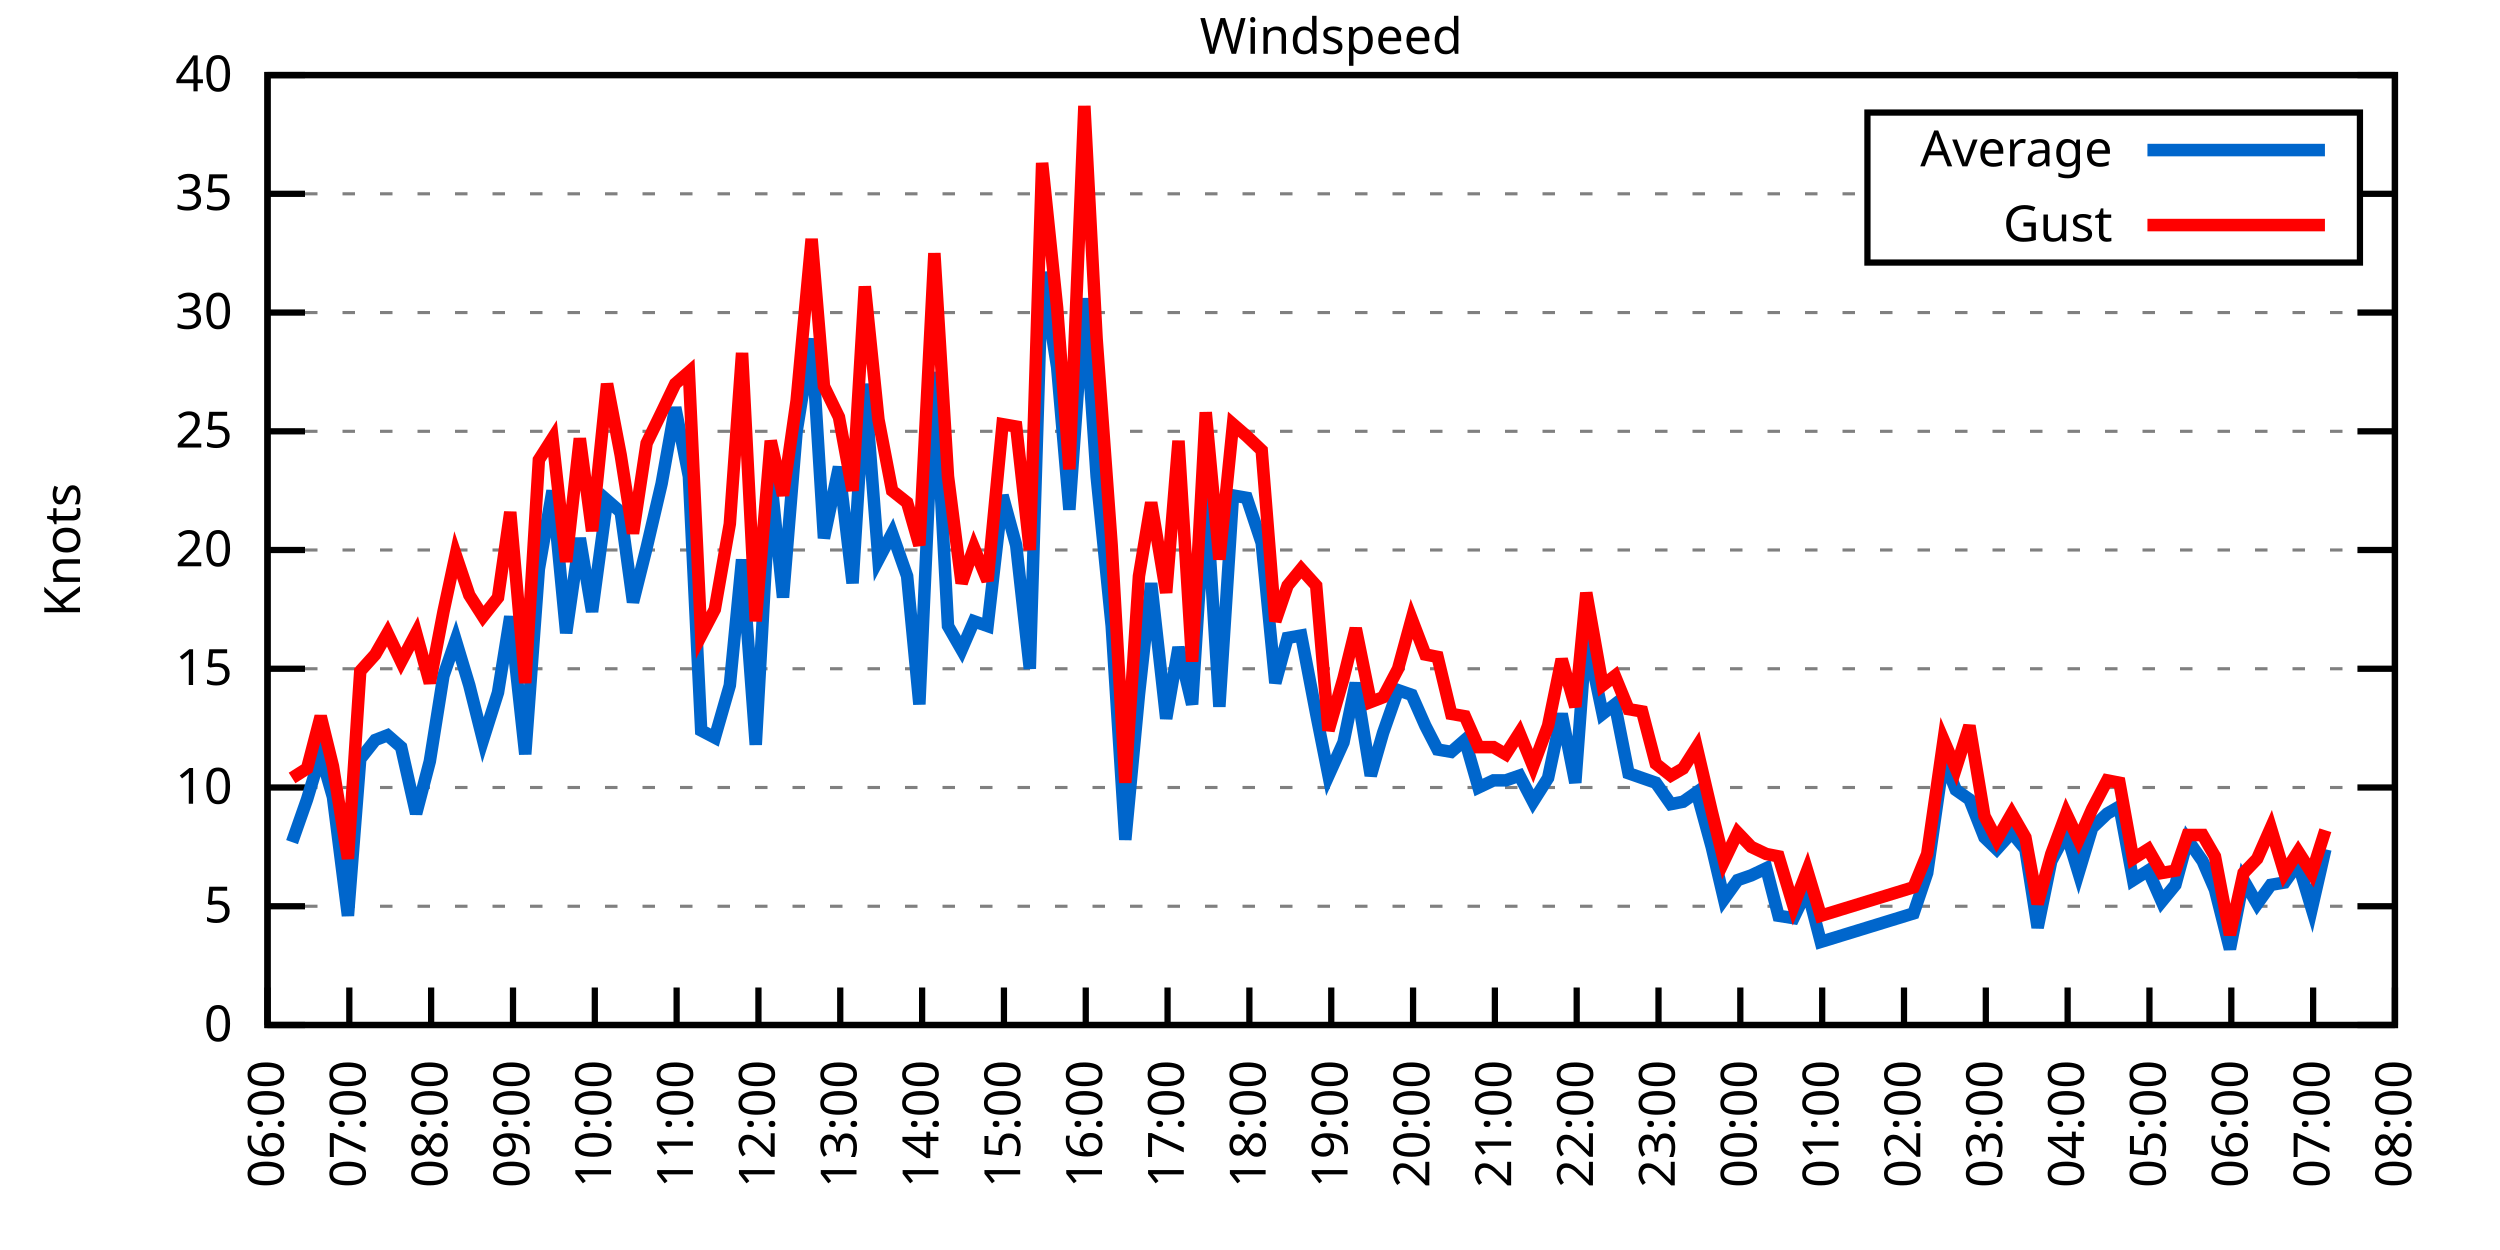
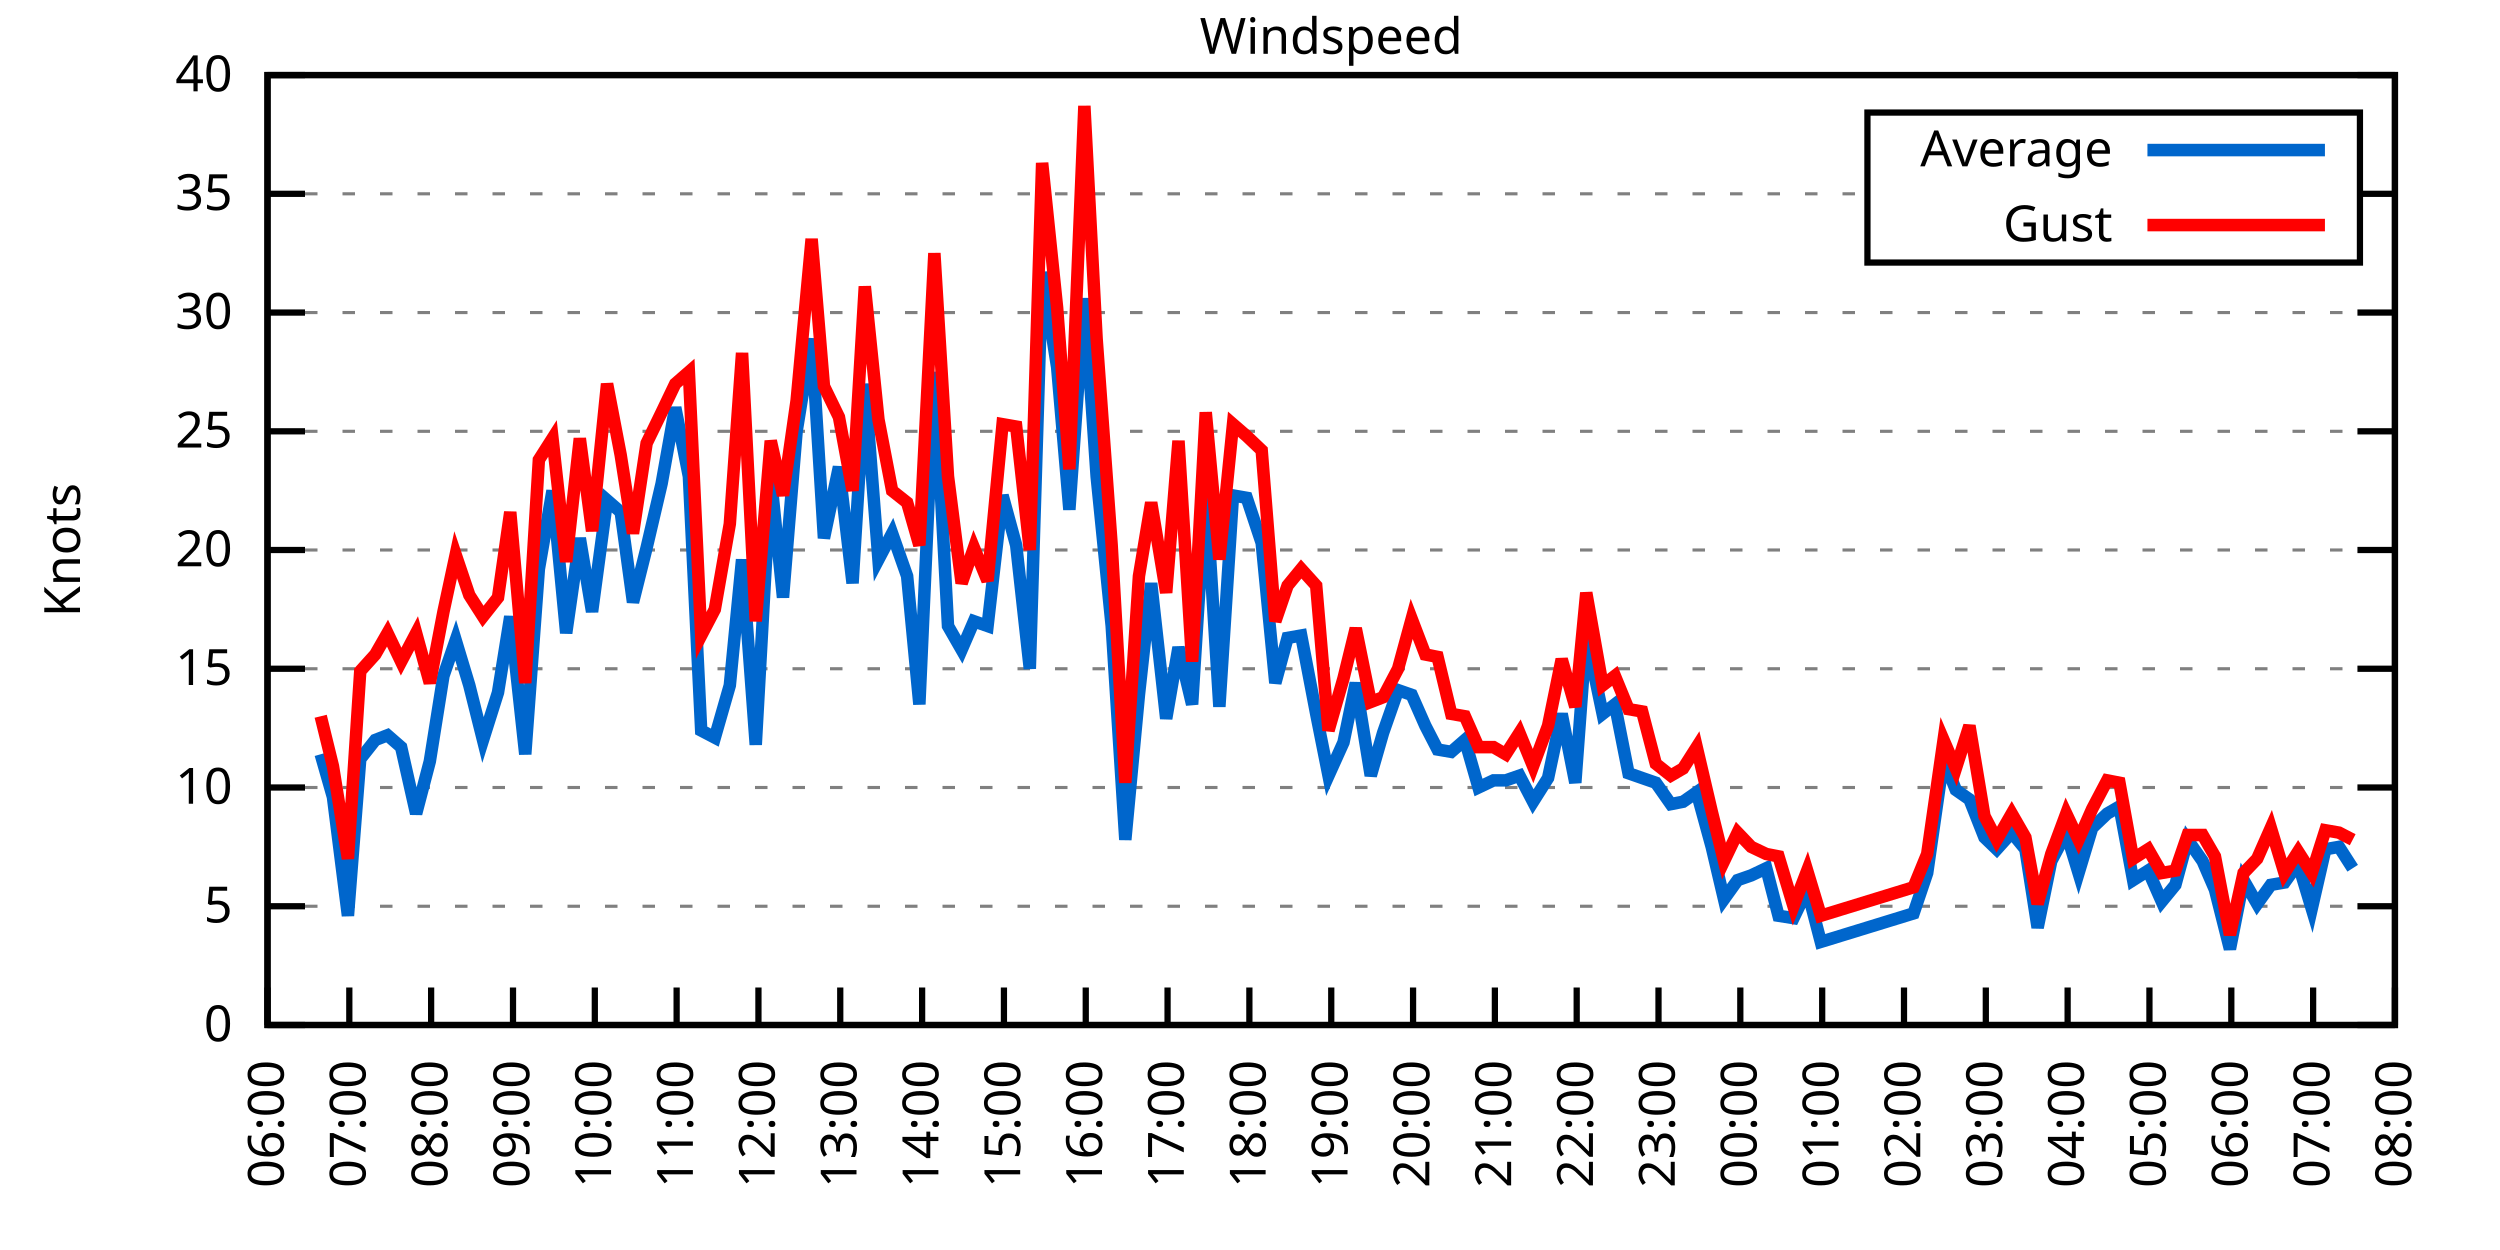
<svg xmlns="http://www.w3.org/2000/svg" xmlns:xlink="http://www.w3.org/1999/xlink" width="400" height="200" viewBox="0 0 400 200">
  <g id="gnuplot_canvas">
    <rect x="0" y="0" width="400" height="200" fill="none" />
    <defs>
      <circle id="gpDot" r="0.5" stroke-width="0.5" stroke="currentColor" />
      <path id="gpPt0" stroke-width="0.333" stroke="currentColor" d="M-1,0 h2 M0,-1 v2" />
      <path id="gpPt1" stroke-width="0.333" stroke="currentColor" d="M-1,-1 L1,1 M1,-1 L-1,1" />
      <path id="gpPt2" stroke-width="0.333" stroke="currentColor" d="M-1,0 L1,0 M0,-1 L0,1 M-1,-1 L1,1 M-1,1 L1,-1" />
      <rect id="gpPt3" stroke-width="0.333" stroke="currentColor" x="-1" y="-1" width="2" height="2" />
      <rect id="gpPt4" stroke-width="0.333" stroke="currentColor" fill="currentColor" x="-1" y="-1" width="2" height="2" />
      <circle id="gpPt5" stroke-width="0.333" stroke="currentColor" cx="0" cy="0" r="1" />
      <use xlink:href="#gpPt5" id="gpPt6" fill="currentColor" stroke="none" />
      <path id="gpPt7" stroke-width="0.333" stroke="currentColor" d="M0,-1.33 L-1.33,0.67 L1.33,0.67 z" />
      <use xlink:href="#gpPt7" id="gpPt8" fill="currentColor" stroke="none" />
      <use xlink:href="#gpPt7" id="gpPt9" stroke="currentColor" transform="rotate(180)" />
      <use xlink:href="#gpPt9" id="gpPt10" fill="currentColor" stroke="none" />
      <use xlink:href="#gpPt3" id="gpPt11" stroke="currentColor" transform="rotate(45)" />
      <use xlink:href="#gpPt11" id="gpPt12" fill="currentColor" stroke="none" />
      <path id="gpPt13" stroke-width="0.333" stroke="currentColor" d="M0,1.330 L1.265,0.411 L0.782,-1.067 L-0.782,-1.076 L-1.265,0.411 z" />
      <use xlink:href="#gpPt13" id="gpPt14" fill="currentColor" stroke="none" />
      <filter id="textbox" filterUnits="objectBoundingBox" x="0" y="0" height="1" width="1">
        <feFlood flood-color="white" flood-opacity="1" result="bgnd" />
        <feComposite in="SourceGraphic" in2="bgnd" operator="atop" />
      </filter>
      <filter id="greybox" filterUnits="objectBoundingBox" x="0" y="0" height="1" width="1">
        <feFlood flood-color="lightgrey" flood-opacity="1" result="grey" />
        <feComposite in="SourceGraphic" in2="grey" operator="atop" />
      </filter>
    </defs>
    <g fill="none" color="white" stroke="currentColor" stroke-width="1.00" stroke-linecap="butt" stroke-linejoin="miter">
</g>
    <g fill="none" color="black" stroke="currentColor" stroke-width="1.00" stroke-linecap="butt" stroke-linejoin="miter">
      <g stroke="none" shape-rendering="crispEdges">
        <polygon fill="rgb(255, 255, 255)" points="42.80,164.00 383.18,164.00 383.18,12.02 42.80,12.02 " />
      </g>
    </g>
    <g fill="none" color="black" stroke="currentColor" stroke-width="1.00" stroke-linecap="butt" stroke-linejoin="miter">
</g>
    <g fill="none" color="black" stroke="black" stroke-width="0.50" stroke-linecap="butt" stroke-linejoin="miter">
</g>
    <g fill="none" color="gray" stroke="currentColor" stroke-width="0.50" stroke-linecap="butt" stroke-linejoin="miter">
      <path stroke="gray" stroke-dasharray="2,4" class="gridline" d="M42.80,164.00 L383.19,164.00  " />
    </g>
    <g fill="none" color="gray" stroke="gray" stroke-width="1.00" stroke-linecap="butt" stroke-linejoin="miter">
</g>
    <g fill="none" color="black" stroke="currentColor" stroke-width="1.00" stroke-linecap="butt" stroke-linejoin="miter">
      <path stroke="black" d="M42.80,164.00 L48.80,164.00 M383.19,164.00 L377.19,164.00  " />
      <g transform="translate(37.20,166.60)" stroke="none" fill="black" font-family="Sans" font-size="8.00" text-anchor="end">
        <text>
          <tspan font-family="Sans"> 0</tspan>
        </text>
      </g>
    </g>
    <g fill="none" color="black" stroke="currentColor" stroke-width="1.00" stroke-linecap="butt" stroke-linejoin="miter">
</g>
    <g fill="none" color="black" stroke="black" stroke-width="0.50" stroke-linecap="butt" stroke-linejoin="miter">
</g>
    <g fill="none" color="gray" stroke="currentColor" stroke-width="0.50" stroke-linecap="butt" stroke-linejoin="miter">
      <path stroke="gray" stroke-dasharray="2,4" class="gridline" d="M42.80,145.00 L383.19,145.00  " />
    </g>
    <g fill="none" color="gray" stroke="gray" stroke-width="1.00" stroke-linecap="butt" stroke-linejoin="miter">
</g>
    <g fill="none" color="black" stroke="currentColor" stroke-width="1.00" stroke-linecap="butt" stroke-linejoin="miter">
      <path stroke="black" d="M42.80,145.00 L48.80,145.00 M383.19,145.00 L377.19,145.00  " />
      <g transform="translate(37.20,147.60)" stroke="none" fill="black" font-family="Sans" font-size="8.00" text-anchor="end">
        <text>
          <tspan font-family="Sans"> 5</tspan>
        </text>
      </g>
    </g>
    <g fill="none" color="black" stroke="currentColor" stroke-width="1.00" stroke-linecap="butt" stroke-linejoin="miter">
</g>
    <g fill="none" color="black" stroke="black" stroke-width="0.50" stroke-linecap="butt" stroke-linejoin="miter">
</g>
    <g fill="none" color="gray" stroke="currentColor" stroke-width="0.50" stroke-linecap="butt" stroke-linejoin="miter">
      <path stroke="gray" stroke-dasharray="2,4" class="gridline" d="M42.80,126.00 L383.19,126.00  " />
    </g>
    <g fill="none" color="gray" stroke="gray" stroke-width="1.00" stroke-linecap="butt" stroke-linejoin="miter">
</g>
    <g fill="none" color="black" stroke="currentColor" stroke-width="1.00" stroke-linecap="butt" stroke-linejoin="miter">
      <path stroke="black" d="M42.80,126.00 L48.80,126.00 M383.19,126.00 L377.19,126.00  " />
      <g transform="translate(37.20,128.60)" stroke="none" fill="black" font-family="Sans" font-size="8.00" text-anchor="end">
        <text>
          <tspan font-family="Sans"> 10</tspan>
        </text>
      </g>
    </g>
    <g fill="none" color="black" stroke="currentColor" stroke-width="1.00" stroke-linecap="butt" stroke-linejoin="miter">
</g>
    <g fill="none" color="black" stroke="black" stroke-width="0.50" stroke-linecap="butt" stroke-linejoin="miter">
</g>
    <g fill="none" color="gray" stroke="currentColor" stroke-width="0.50" stroke-linecap="butt" stroke-linejoin="miter">
      <path stroke="gray" stroke-dasharray="2,4" class="gridline" d="M42.80,107.00 L383.19,107.00  " />
    </g>
    <g fill="none" color="gray" stroke="gray" stroke-width="1.00" stroke-linecap="butt" stroke-linejoin="miter">
</g>
    <g fill="none" color="black" stroke="currentColor" stroke-width="1.00" stroke-linecap="butt" stroke-linejoin="miter">
      <path stroke="black" d="M42.80,107.00 L48.80,107.00 M383.19,107.00 L377.19,107.00  " />
      <g transform="translate(37.20,109.60)" stroke="none" fill="black" font-family="Sans" font-size="8.00" text-anchor="end">
        <text>
          <tspan font-family="Sans"> 15</tspan>
        </text>
      </g>
    </g>
    <g fill="none" color="black" stroke="currentColor" stroke-width="1.00" stroke-linecap="butt" stroke-linejoin="miter">
</g>
    <g fill="none" color="black" stroke="black" stroke-width="0.50" stroke-linecap="butt" stroke-linejoin="miter">
</g>
    <g fill="none" color="gray" stroke="currentColor" stroke-width="0.50" stroke-linecap="butt" stroke-linejoin="miter">
      <path stroke="gray" stroke-dasharray="2,4" class="gridline" d="M42.80,88.00 L383.19,88.00  " />
    </g>
    <g fill="none" color="gray" stroke="gray" stroke-width="1.00" stroke-linecap="butt" stroke-linejoin="miter">
</g>
    <g fill="none" color="black" stroke="currentColor" stroke-width="1.00" stroke-linecap="butt" stroke-linejoin="miter">
      <path stroke="black" d="M42.80,88.00 L48.80,88.00 M383.19,88.00 L377.19,88.00  " />
      <g transform="translate(37.20,90.60)" stroke="none" fill="black" font-family="Sans" font-size="8.00" text-anchor="end">
        <text>
          <tspan font-family="Sans"> 20</tspan>
        </text>
      </g>
    </g>
    <g fill="none" color="black" stroke="currentColor" stroke-width="1.00" stroke-linecap="butt" stroke-linejoin="miter">
</g>
    <g fill="none" color="black" stroke="black" stroke-width="0.50" stroke-linecap="butt" stroke-linejoin="miter">
</g>
    <g fill="none" color="gray" stroke="currentColor" stroke-width="0.50" stroke-linecap="butt" stroke-linejoin="miter">
      <path stroke="gray" stroke-dasharray="2,4" class="gridline" d="M42.80,69.01 L383.19,69.01  " />
    </g>
    <g fill="none" color="gray" stroke="gray" stroke-width="1.00" stroke-linecap="butt" stroke-linejoin="miter">
</g>
    <g fill="none" color="black" stroke="currentColor" stroke-width="1.00" stroke-linecap="butt" stroke-linejoin="miter">
      <path stroke="black" d="M42.80,69.01 L48.80,69.01 M383.19,69.01 L377.19,69.01  " />
      <g transform="translate(37.20,71.61)" stroke="none" fill="black" font-family="Sans" font-size="8.00" text-anchor="end">
        <text>
          <tspan font-family="Sans"> 25</tspan>
        </text>
      </g>
    </g>
    <g fill="none" color="black" stroke="currentColor" stroke-width="1.00" stroke-linecap="butt" stroke-linejoin="miter">
</g>
    <g fill="none" color="black" stroke="black" stroke-width="0.50" stroke-linecap="butt" stroke-linejoin="miter">
</g>
    <g fill="none" color="gray" stroke="currentColor" stroke-width="0.50" stroke-linecap="butt" stroke-linejoin="miter">
      <path stroke="gray" stroke-dasharray="2,4" class="gridline" d="M42.80,50.01 L383.19,50.01  " />
    </g>
    <g fill="none" color="gray" stroke="gray" stroke-width="1.00" stroke-linecap="butt" stroke-linejoin="miter">
</g>
    <g fill="none" color="black" stroke="currentColor" stroke-width="1.00" stroke-linecap="butt" stroke-linejoin="miter">
      <path stroke="black" d="M42.80,50.01 L48.80,50.01 M383.19,50.01 L377.19,50.01  " />
      <g transform="translate(37.20,52.61)" stroke="none" fill="black" font-family="Sans" font-size="8.00" text-anchor="end">
        <text>
          <tspan font-family="Sans"> 30</tspan>
        </text>
      </g>
    </g>
    <g fill="none" color="black" stroke="currentColor" stroke-width="1.00" stroke-linecap="butt" stroke-linejoin="miter">
</g>
    <g fill="none" color="black" stroke="black" stroke-width="0.50" stroke-linecap="butt" stroke-linejoin="miter">
</g>
    <g fill="none" color="gray" stroke="currentColor" stroke-width="0.50" stroke-linecap="butt" stroke-linejoin="miter">
      <path stroke="gray" stroke-dasharray="2,4" class="gridline" d="M42.80,31.01 L298.79,31.01 M377.59,31.01 L383.19,31.01  " />
    </g>
    <g fill="none" color="gray" stroke="gray" stroke-width="1.00" stroke-linecap="butt" stroke-linejoin="miter">
</g>
    <g fill="none" color="black" stroke="currentColor" stroke-width="1.00" stroke-linecap="butt" stroke-linejoin="miter">
      <path stroke="black" d="M42.80,31.01 L48.80,31.01 M383.19,31.01 L377.19,31.01  " />
      <g transform="translate(37.20,33.61)" stroke="none" fill="black" font-family="Sans" font-size="8.00" text-anchor="end">
        <text>
          <tspan font-family="Sans"> 35</tspan>
        </text>
      </g>
    </g>
    <g fill="none" color="black" stroke="currentColor" stroke-width="1.00" stroke-linecap="butt" stroke-linejoin="miter">
</g>
    <g fill="none" color="black" stroke="black" stroke-width="0.50" stroke-linecap="butt" stroke-linejoin="miter">
</g>
    <g fill="none" color="gray" stroke="currentColor" stroke-width="0.50" stroke-linecap="butt" stroke-linejoin="miter">
      <path stroke="gray" stroke-dasharray="2,4" class="gridline" d="M42.80,12.01 L383.19,12.01  " />
    </g>
    <g fill="none" color="gray" stroke="gray" stroke-width="1.00" stroke-linecap="butt" stroke-linejoin="miter">
</g>
    <g fill="none" color="black" stroke="currentColor" stroke-width="1.00" stroke-linecap="butt" stroke-linejoin="miter">
      <path stroke="black" d="M42.80,12.01 L48.80,12.01 M383.19,12.01 L377.19,12.01  " />
      <g transform="translate(37.20,14.61)" stroke="none" fill="black" font-family="Sans" font-size="8.00" text-anchor="end">
        <text>
          <tspan font-family="Sans"> 40</tspan>
        </text>
      </g>
    </g>
    <g fill="none" color="black" stroke="currentColor" stroke-width="1.00" stroke-linecap="butt" stroke-linejoin="miter">
      <path stroke="black" d="M42.80,164.00 L42.80,158.00  " />
      <g transform="translate(45.40,169.60) rotate(270.00)" stroke="none" fill="black" font-family="Sans" font-size="8.00" text-anchor="end">
        <text>
          <tspan font-family="Sans">06:00</tspan>
        </text>
      </g>
    </g>
    <g fill="none" color="black" stroke="currentColor" stroke-width="1.00" stroke-linecap="butt" stroke-linejoin="miter">
      <path stroke="black" d="M55.89,164.00 L55.89,158.00  " />
      <g transform="translate(58.49,169.60) rotate(270.00)" stroke="none" fill="black" font-family="Sans" font-size="8.00" text-anchor="end">
        <text>
          <tspan font-family="Sans">07:00</tspan>
        </text>
      </g>
    </g>
    <g fill="none" color="black" stroke="currentColor" stroke-width="1.00" stroke-linecap="butt" stroke-linejoin="miter">
      <path stroke="black" d="M68.98,164.00 L68.98,158.00  " />
      <g transform="translate(71.58,169.60) rotate(270.00)" stroke="none" fill="black" font-family="Sans" font-size="8.00" text-anchor="end">
        <text>
          <tspan font-family="Sans">08:00</tspan>
        </text>
      </g>
    </g>
    <g fill="none" color="black" stroke="currentColor" stroke-width="1.00" stroke-linecap="butt" stroke-linejoin="miter">
      <path stroke="black" d="M82.08,164.00 L82.08,158.00  " />
      <g transform="translate(84.68,169.60) rotate(270.00)" stroke="none" fill="black" font-family="Sans" font-size="8.00" text-anchor="end">
        <text>
          <tspan font-family="Sans">09:00</tspan>
        </text>
      </g>
    </g>
    <g fill="none" color="black" stroke="currentColor" stroke-width="1.00" stroke-linecap="butt" stroke-linejoin="miter">
      <path stroke="black" d="M95.17,164.00 L95.17,158.00  " />
      <g transform="translate(97.77,169.60) rotate(270.00)" stroke="none" fill="black" font-family="Sans" font-size="8.00" text-anchor="end">
        <text>
          <tspan font-family="Sans">10:00</tspan>
        </text>
      </g>
    </g>
    <g fill="none" color="black" stroke="currentColor" stroke-width="1.00" stroke-linecap="butt" stroke-linejoin="miter">
      <path stroke="black" d="M108.26,164.00 L108.26,158.00  " />
      <g transform="translate(110.86,169.60) rotate(270.00)" stroke="none" fill="black" font-family="Sans" font-size="8.00" text-anchor="end">
        <text>
          <tspan font-family="Sans">11:00</tspan>
        </text>
      </g>
    </g>
    <g fill="none" color="black" stroke="currentColor" stroke-width="1.00" stroke-linecap="butt" stroke-linejoin="miter">
      <path stroke="black" d="M121.35,164.00 L121.35,158.00  " />
      <g transform="translate(123.95,169.60) rotate(270.00)" stroke="none" fill="black" font-family="Sans" font-size="8.00" text-anchor="end">
        <text>
          <tspan font-family="Sans">12:00</tspan>
        </text>
      </g>
    </g>
    <g fill="none" color="black" stroke="currentColor" stroke-width="1.00" stroke-linecap="butt" stroke-linejoin="miter">
      <path stroke="black" d="M134.44,164.00 L134.44,158.00  " />
      <g transform="translate(137.04,169.60) rotate(270.00)" stroke="none" fill="black" font-family="Sans" font-size="8.00" text-anchor="end">
        <text>
          <tspan font-family="Sans">13:00</tspan>
        </text>
      </g>
    </g>
    <g fill="none" color="black" stroke="currentColor" stroke-width="1.00" stroke-linecap="butt" stroke-linejoin="miter">
      <path stroke="black" d="M147.54,164.00 L147.54,158.00  " />
      <g transform="translate(150.14,169.60) rotate(270.00)" stroke="none" fill="black" font-family="Sans" font-size="8.00" text-anchor="end">
        <text>
          <tspan font-family="Sans">14:00</tspan>
        </text>
      </g>
    </g>
    <g fill="none" color="black" stroke="currentColor" stroke-width="1.00" stroke-linecap="butt" stroke-linejoin="miter">
      <path stroke="black" d="M160.63,164.00 L160.63,158.00  " />
      <g transform="translate(163.23,169.60) rotate(270.00)" stroke="none" fill="black" font-family="Sans" font-size="8.00" text-anchor="end">
        <text>
          <tspan font-family="Sans">15:00</tspan>
        </text>
      </g>
    </g>
    <g fill="none" color="black" stroke="currentColor" stroke-width="1.00" stroke-linecap="butt" stroke-linejoin="miter">
      <path stroke="black" d="M173.72,164.00 L173.72,158.00  " />
      <g transform="translate(176.32,169.60) rotate(270.00)" stroke="none" fill="black" font-family="Sans" font-size="8.00" text-anchor="end">
        <text>
          <tspan font-family="Sans">16:00</tspan>
        </text>
      </g>
    </g>
    <g fill="none" color="black" stroke="currentColor" stroke-width="1.00" stroke-linecap="butt" stroke-linejoin="miter">
      <path stroke="black" d="M186.81,164.00 L186.81,158.00  " />
      <g transform="translate(189.41,169.60) rotate(270.00)" stroke="none" fill="black" font-family="Sans" font-size="8.00" text-anchor="end">
        <text>
          <tspan font-family="Sans">17:00</tspan>
        </text>
      </g>
    </g>
    <g fill="none" color="black" stroke="currentColor" stroke-width="1.00" stroke-linecap="butt" stroke-linejoin="miter">
      <path stroke="black" d="M199.90,164.00 L199.90,158.00  " />
      <g transform="translate(202.50,169.60) rotate(270.00)" stroke="none" fill="black" font-family="Sans" font-size="8.00" text-anchor="end">
        <text>
          <tspan font-family="Sans">18:00</tspan>
        </text>
      </g>
    </g>
    <g fill="none" color="black" stroke="currentColor" stroke-width="1.00" stroke-linecap="butt" stroke-linejoin="miter">
      <path stroke="black" d="M213.00,164.00 L213.00,158.00  " />
      <g transform="translate(215.60,169.60) rotate(270.00)" stroke="none" fill="black" font-family="Sans" font-size="8.00" text-anchor="end">
        <text>
          <tspan font-family="Sans">19:00</tspan>
        </text>
      </g>
    </g>
    <g fill="none" color="black" stroke="currentColor" stroke-width="1.00" stroke-linecap="butt" stroke-linejoin="miter">
      <path stroke="black" d="M226.09,164.00 L226.09,158.00  " />
      <g transform="translate(228.69,169.60) rotate(270.00)" stroke="none" fill="black" font-family="Sans" font-size="8.00" text-anchor="end">
        <text>
          <tspan font-family="Sans">20:00</tspan>
        </text>
      </g>
    </g>
    <g fill="none" color="black" stroke="currentColor" stroke-width="1.00" stroke-linecap="butt" stroke-linejoin="miter">
      <path stroke="black" d="M239.18,164.00 L239.18,158.00  " />
      <g transform="translate(241.78,169.60) rotate(270.00)" stroke="none" fill="black" font-family="Sans" font-size="8.00" text-anchor="end">
        <text>
          <tspan font-family="Sans">21:00</tspan>
        </text>
      </g>
    </g>
    <g fill="none" color="black" stroke="currentColor" stroke-width="1.00" stroke-linecap="butt" stroke-linejoin="miter">
      <path stroke="black" d="M252.27,164.00 L252.27,158.00  " />
      <g transform="translate(254.87,169.60) rotate(270.00)" stroke="none" fill="black" font-family="Sans" font-size="8.00" text-anchor="end">
        <text>
          <tspan font-family="Sans">22:00</tspan>
        </text>
      </g>
    </g>
    <g fill="none" color="black" stroke="currentColor" stroke-width="1.00" stroke-linecap="butt" stroke-linejoin="miter">
      <path stroke="black" d="M265.36,164.00 L265.36,158.00  " />
      <g transform="translate(267.96,169.60) rotate(270.00)" stroke="none" fill="black" font-family="Sans" font-size="8.00" text-anchor="end">
        <text>
          <tspan font-family="Sans">23:00</tspan>
        </text>
      </g>
    </g>
    <g fill="none" color="black" stroke="currentColor" stroke-width="1.00" stroke-linecap="butt" stroke-linejoin="miter">
      <path stroke="black" d="M278.45,164.00 L278.45,158.00  " />
      <g transform="translate(281.05,169.60) rotate(270.00)" stroke="none" fill="black" font-family="Sans" font-size="8.00" text-anchor="end">
        <text>
          <tspan font-family="Sans">00:00</tspan>
        </text>
      </g>
    </g>
    <g fill="none" color="black" stroke="currentColor" stroke-width="1.00" stroke-linecap="butt" stroke-linejoin="miter">
      <path stroke="black" d="M291.55,164.00 L291.55,158.00  " />
      <g transform="translate(294.15,169.60) rotate(270.00)" stroke="none" fill="black" font-family="Sans" font-size="8.00" text-anchor="end">
        <text>
          <tspan font-family="Sans">01:00</tspan>
        </text>
      </g>
    </g>
    <g fill="none" color="black" stroke="currentColor" stroke-width="1.00" stroke-linecap="butt" stroke-linejoin="miter">
      <path stroke="black" d="M304.64,164.00 L304.64,158.00  " />
      <g transform="translate(307.24,169.60) rotate(270.00)" stroke="none" fill="black" font-family="Sans" font-size="8.00" text-anchor="end">
        <text>
          <tspan font-family="Sans">02:00</tspan>
        </text>
      </g>
    </g>
    <g fill="none" color="black" stroke="currentColor" stroke-width="1.00" stroke-linecap="butt" stroke-linejoin="miter">
      <path stroke="black" d="M317.73,164.00 L317.73,158.00  " />
      <g transform="translate(320.33,169.60) rotate(270.00)" stroke="none" fill="black" font-family="Sans" font-size="8.00" text-anchor="end">
        <text>
          <tspan font-family="Sans">03:00</tspan>
        </text>
      </g>
    </g>
    <g fill="none" color="black" stroke="currentColor" stroke-width="1.00" stroke-linecap="butt" stroke-linejoin="miter">
      <path stroke="black" d="M330.82,164.00 L330.82,158.00  " />
      <g transform="translate(333.42,169.60) rotate(270.00)" stroke="none" fill="black" font-family="Sans" font-size="8.00" text-anchor="end">
        <text>
          <tspan font-family="Sans">04:00</tspan>
        </text>
      </g>
    </g>
    <g fill="none" color="black" stroke="currentColor" stroke-width="1.00" stroke-linecap="butt" stroke-linejoin="miter">
      <path stroke="black" d="M343.91,164.00 L343.91,158.00  " />
      <g transform="translate(346.51,169.60) rotate(270.00)" stroke="none" fill="black" font-family="Sans" font-size="8.00" text-anchor="end">
        <text>
          <tspan font-family="Sans">05:00</tspan>
        </text>
      </g>
    </g>
    <g fill="none" color="black" stroke="currentColor" stroke-width="1.00" stroke-linecap="butt" stroke-linejoin="miter">
      <path stroke="black" d="M357.01,164.00 L357.01,158.00  " />
      <g transform="translate(359.61,169.60) rotate(270.00)" stroke="none" fill="black" font-family="Sans" font-size="8.00" text-anchor="end">
        <text>
          <tspan font-family="Sans">06:00</tspan>
        </text>
      </g>
    </g>
    <g fill="none" color="black" stroke="currentColor" stroke-width="1.00" stroke-linecap="butt" stroke-linejoin="miter">
      <path stroke="black" d="M370.10,164.00 L370.10,158.00  " />
      <g transform="translate(372.70,169.60) rotate(270.00)" stroke="none" fill="black" font-family="Sans" font-size="8.00" text-anchor="end">
        <text>
          <tspan font-family="Sans">07:00</tspan>
        </text>
      </g>
    </g>
    <g fill="none" color="black" stroke="currentColor" stroke-width="1.00" stroke-linecap="butt" stroke-linejoin="miter">
      <path stroke="black" d="M383.19,164.00 L383.19,158.00  " />
      <g transform="translate(385.79,169.60) rotate(270.00)" stroke="none" fill="black" font-family="Sans" font-size="8.00" text-anchor="end">
        <text>
          <tspan font-family="Sans">08:00</tspan>
        </text>
      </g>
    </g>
    <g fill="none" color="black" stroke="currentColor" stroke-width="1.00" stroke-linecap="butt" stroke-linejoin="miter">
</g>
    <g fill="none" color="black" stroke="currentColor" stroke-width="1.00" stroke-linecap="butt" stroke-linejoin="miter">
      <path stroke="black" d="M42.80,12.01 L42.80,164.00 L383.19,164.00 L383.19,12.01 L42.80,12.01 Z  " />
    </g>
    <g fill="none" color="black" stroke="currentColor" stroke-width="1.00" stroke-linecap="butt" stroke-linejoin="miter">
</g>
    <g fill="none" color="black" stroke="currentColor" stroke-width="1.00" stroke-linecap="butt" stroke-linejoin="miter">
      <path stroke="black" d="M298.79,42.01 L298.79,18.01 L377.59,18.01 L377.59,42.01 L298.79,42.01 Z  " />
    </g>
    <g id="Windspeed_plot_1">
      <g fill="none" color="white" stroke="black" stroke-width="2.00" stroke-linecap="butt" stroke-linejoin="miter">
</g>
      <g fill="none" color="black" stroke="currentColor" stroke-width="2.00" stroke-linecap="butt" stroke-linejoin="miter">
        <g transform="translate(337.99,26.61)" stroke="none" fill="black" font-family="Sans" font-size="8.00" text-anchor="end">
          <text>
            <tspan font-family="Sans">Average</tspan>
          </text>
        </g>
      </g>
      <g fill="none" color="black" stroke="currentColor" stroke-width="2.00" stroke-linecap="butt" stroke-linejoin="miter">
-         <path stroke="rgb(  0, 102, 204)" d="M343.59,24.01 L371.99,24.01 M46.73,134.74 L49.13,127.90 L51.31,120.68 L53.27,127.52 L55.67,146.52 L57.64,121.44   L60.04,118.40 L62.00,117.64 L64.18,119.54 L66.58,130.18 L68.77,121.82 L70.95,108.14 L72.91,102.44 L75.09,109.66   L77.28,118.40 L79.68,110.80 L81.64,98.64 L84.04,120.68 L86.22,91.04 L88.40,78.51 L90.59,101.30 L92.77,86.11   L94.73,97.88 L97.13,80.03 L99.31,81.93 L101.28,96.36 L103.46,87.63 L105.86,77.37 L108.04,65.21 L110.22,76.23   L112.19,116.88 L114.37,118.02 L116.77,109.66 L118.73,89.52 L120.92,119.16 L123.32,76.23 L125.28,95.60 L127.46,69.01   L129.86,54.19 L131.83,86.11 L134.23,74.71 L136.41,93.32 L138.37,61.41 L140.55,89.52 L142.74,85.35 L145.14,92.18   L147.10,112.70 L149.50,59.51 L151.68,100.16 L153.86,103.96 L155.83,99.40 L158.01,100.16 L160.41,79.27 L162.59,87.25   L164.77,107.00 L166.74,43.55 L169.14,58.75 L171.10,81.55 L173.50,47.73 L175.46,76.23 L177.87,100.16 L180.05,134.36   L182.23,111.18 L184.19,93.32 L186.59,114.98 L188.56,103.58 L190.74,112.70 L192.92,78.13 L195.10,113.08 L197.28,79.27   L199.47,79.65 L201.87,86.87 L204.05,109.28 L206.01,102.06 L208.19,101.68 L210.59,114.22 L212.56,124.10 L214.96,118.78   L216.92,109.28 L219.32,124.10 L221.29,117.26 L223.69,110.42 L225.87,111.18 L228.05,116.12 L230.01,119.92 L232.20,120.30   L234.38,118.40 L236.56,126.00 L238.96,124.86 L240.92,124.86 L243.11,124.10 L245.29,128.28 L247.69,124.48 L249.87,114.22   L252.05,125.24 L253.80,101.68 L256.42,114.22 L258.38,112.70 L260.56,123.72 L262.74,124.48 L264.93,125.24 L267.33,128.66   L269.29,128.28 L271.47,126.76 L273.87,135.50 L275.84,143.86 L278.02,140.82 L280.20,140.06 L282.60,138.92 L284.56,146.52   L286.96,146.90 L289.15,142.34 L291.33,150.70 L306.17,146.14 L308.35,139.68 L310.97,121.44 L312.93,126.38 L315.11,127.90   L317.51,133.98 L319.48,135.88 L321.88,133.22 L324.06,135.88 L326.02,148.42 L328.20,137.78 L330.60,133.22 L332.57,139.68   L334.75,132.46 L337.15,130.18 L339.11,129.04 L341.30,140.82 L343.70,139.30 L345.88,144.24 L348.06,141.58 L350.02,134.36   L352.42,137.78 L354.39,142.34 L356.79,151.84 L358.97,140.82 L361.15,144.62 L363.33,141.58 L365.52,141.20 L367.70,138.16   L369.88,145.38 L372.06,135.88  " />
+         <path stroke="rgb(  0, 102, 204)" d="M343.59,24.01 L371.99,24.01 M51.31,120.68 L53.27,127.52 L55.67,146.52 L57.64,121.44 L60.04,118.40 L62.00,117.64   L64.18,119.54 L66.58,130.18 L68.77,121.82 L70.95,108.14 L72.91,102.44 L75.09,109.66 L77.28,118.40 L79.68,110.80   L81.64,98.64 L84.04,120.68 L86.22,91.04 L88.40,78.51 L90.59,101.30 L92.77,86.11 L94.73,97.88 L97.13,80.03   L99.31,81.93 L101.28,96.36 L103.46,87.63 L105.86,77.37 L108.04,65.21 L110.22,76.23 L112.19,116.88 L114.37,118.02   L116.77,109.66 L118.73,89.52 L120.92,119.16 L123.32,76.23 L125.28,95.60 L127.46,69.01 L129.86,54.19 L131.83,86.11   L134.23,74.71 L136.41,93.32 L138.37,61.41 L140.55,89.52 L142.74,85.35 L145.14,92.18 L147.10,112.70 L149.50,59.51   L151.68,100.16 L153.86,103.96 L155.83,99.40 L158.01,100.16 L160.41,79.27 L162.59,87.25 L164.77,107.00 L166.74,43.55   L169.14,58.75 L171.10,81.55 L173.50,47.73 L175.46,76.23 L177.87,100.16 L180.05,134.36 L182.23,111.18 L184.19,93.32   L186.59,114.98 L188.56,103.58 L190.74,112.70 L192.92,78.13 L195.10,113.08 L197.28,79.27 L199.47,79.65 L201.87,86.87   L204.05,109.28 L206.01,102.06 L208.19,101.68 L210.59,114.22 L212.56,124.10 L214.96,118.78 L216.92,109.28 L219.32,124.10   L221.29,117.26 L223.69,110.42 L225.87,111.18 L228.05,116.12 L230.01,119.92 L232.20,120.30 L234.38,118.40 L236.56,126.00   L238.96,124.86 L240.92,124.86 L243.11,124.10 L245.29,128.28 L247.69,124.48 L249.87,114.22 L252.05,125.24 L253.80,101.68   L256.42,114.22 L258.38,112.70 L260.56,123.72 L262.74,124.48 L264.93,125.24 L267.33,128.66 L269.29,128.28 L271.47,126.76   L273.87,135.50 L275.84,143.86 L278.02,140.82 L280.20,140.06 L282.60,138.92 L284.56,146.52 L286.96,146.90 L289.15,142.34   L291.33,150.70 L306.17,146.14 L308.35,139.68 L310.97,121.44 L312.93,126.38 L315.11,127.90 L317.51,133.98 L319.48,135.88   L321.88,133.22 L324.06,135.88 L326.02,148.42 L328.20,137.78 L330.60,133.22 L332.57,139.68 L334.75,132.46 L337.15,130.18   L339.11,129.04 L341.30,140.82 L343.70,139.30 L345.88,144.24 L348.06,141.58 L350.02,134.36 L352.42,137.78 L354.39,142.34   L356.79,151.84 L358.97,140.82 L361.15,144.62 L363.33,141.58 L365.52,141.20 L367.70,138.16 L369.88,145.38 L372.06,135.88   L374.24,135.50 L376.43,138.92  " />
      </g>
    </g>
    <g id="Windspeed_plot_2">
      <g fill="none" color="black" stroke="currentColor" stroke-width="2.00" stroke-linecap="butt" stroke-linejoin="miter">
        <g transform="translate(337.99,38.61)" stroke="none" fill="black" font-family="Sans" font-size="8.00" text-anchor="end">
          <text>
            <tspan font-family="Sans">Gust</tspan>
          </text>
        </g>
      </g>
      <g fill="none" color="black" stroke="currentColor" stroke-width="2.00" stroke-linecap="butt" stroke-linejoin="miter">
-         <path stroke="rgb(255,   0,   0)" d="M343.59,36.01 L371.99,36.01 M46.73,124.48 L49.13,122.96 L51.31,114.60 L53.27,122.58 L55.67,137.40 L57.64,107.38   L60.04,104.72 L62.00,101.30 L64.18,105.86 L66.58,101.30 L68.77,109.28 L70.95,97.88 L72.91,88.76 L75.09,95.22   L77.28,98.64 L79.68,95.60 L81.64,81.93 L84.04,109.28 L86.22,73.57 L88.40,70.15 L90.59,89.90 L92.77,70.15   L94.73,84.97 L97.13,61.41 L99.31,72.81 L101.28,85.35 L103.46,70.91 L105.86,65.97 L108.04,61.41 L110.22,59.51   L112.19,101.68 L114.37,97.50 L116.77,83.83 L118.73,56.47 L120.92,99.40 L123.32,70.53 L125.28,79.27 L127.46,64.07   L129.86,38.23 L131.83,61.79 L134.23,66.73 L136.41,78.51 L138.37,45.83 L140.55,67.11 L142.74,78.51 L145.14,80.41   L147.10,87.25 L149.50,40.51 L151.68,76.23 L153.86,93.32 L155.83,87.63 L158.01,92.94 L160.41,67.87 L162.59,68.25   L164.77,88.00 L166.74,26.07 L169.14,49.25 L171.10,75.09 L173.50,16.95 L175.46,54.19 L177.87,87.25 L180.05,125.24   L182.23,92.18 L184.19,80.41 L186.59,94.84 L188.56,70.53 L190.74,105.86 L192.92,65.97 L195.10,89.52 L197.28,67.87   L199.47,69.77 L201.87,72.05 L204.05,99.40 L206.01,93.70 L208.19,91.04 L210.59,93.70 L212.56,116.88 L214.96,108.52   L216.92,100.54 L219.32,112.32 L221.29,111.56 L223.69,107.00 L225.87,99.02 L228.05,104.72 L230.01,105.10 L232.20,114.22   L234.38,114.60 L236.56,119.54 L238.96,119.54 L240.92,120.68 L243.11,117.26 L245.29,122.58 L247.69,116.12 L249.87,105.48   L252.05,113.08 L253.80,94.84 L256.42,109.66 L258.38,108.14 L260.56,113.46 L262.74,113.84 L264.93,122.20 L267.33,124.10   L269.29,122.96 L271.47,119.54 L273.87,129.80 L275.84,137.78 L278.02,133.22 L280.20,135.50 L282.60,136.64 L284.56,137.02   L286.96,145.00 L289.15,139.30 L291.33,146.52 L306.17,141.96 L308.35,136.64 L310.97,118.40 L312.93,122.96 L315.11,116.12   L317.51,130.56 L319.48,134.36 L321.88,130.18 L324.06,133.98 L326.02,144.62 L328.20,136.64 L330.60,130.18 L332.57,134.36   L334.75,129.42 L337.15,124.86 L339.11,125.24 L341.30,137.40 L343.70,135.88 L345.88,139.68 L348.06,139.30 L350.02,133.60   L352.42,133.60 L354.39,137.02 L356.79,149.56 L358.97,139.68 L361.15,137.40 L363.33,132.46 L365.52,139.68 L367.70,136.26   L369.88,139.68 L372.06,132.84  " />
+         <path stroke="rgb(255,   0,   0)" d="M343.59,36.01 L371.99,36.01 M51.31,114.60 L53.27,122.58 L55.67,137.40 L57.64,107.38 L60.04,104.72 L62.00,101.30   L64.18,105.86 L66.58,101.30 L68.77,109.28 L70.95,97.88 L72.91,88.76 L75.09,95.22 L77.28,98.64 L79.68,95.60   L81.64,81.93 L84.04,109.28 L86.22,73.57 L88.40,70.15 L90.59,89.90 L92.77,70.15 L94.73,84.97 L97.13,61.41   L99.31,72.81 L101.28,85.35 L103.46,70.91 L105.86,65.97 L108.04,61.41 L110.22,59.51 L112.19,101.68 L114.37,97.50   L116.77,83.83 L118.73,56.47 L120.92,99.40 L123.32,70.53 L125.28,79.27 L127.46,64.07 L129.86,38.23 L131.83,61.79   L134.23,66.73 L136.41,78.51 L138.37,45.83 L140.55,67.11 L142.74,78.51 L145.14,80.41 L147.10,87.25 L149.50,40.51   L151.68,76.23 L153.86,93.32 L155.83,87.63 L158.01,92.94 L160.41,67.87 L162.59,68.25 L164.77,88.00 L166.74,26.07   L169.14,49.25 L171.10,75.09 L173.50,16.95 L175.46,54.19 L177.87,87.25 L180.05,125.24 L182.23,92.18 L184.19,80.41   L186.59,94.84 L188.56,70.53 L190.74,105.86 L192.92,65.97 L195.10,89.52 L197.28,67.87 L199.47,69.77 L201.87,72.05   L204.05,99.40 L206.01,93.70 L208.19,91.04 L210.59,93.70 L212.56,116.88 L214.96,108.52 L216.92,100.54 L219.32,112.32   L221.29,111.56 L223.69,107.00 L225.87,99.02 L228.05,104.72 L230.01,105.10 L232.20,114.22 L234.38,114.60 L236.56,119.54   L238.96,119.54 L240.92,120.68 L243.11,117.26 L245.29,122.58 L247.69,116.12 L249.87,105.48 L252.05,113.08 L253.80,94.84   L256.42,109.66 L258.38,108.14 L260.56,113.46 L262.74,113.84 L264.93,122.20 L267.33,124.10 L269.29,122.96 L271.47,119.54   L273.87,129.80 L275.84,137.78 L278.02,133.22 L280.20,135.50 L282.60,136.64 L284.56,137.02 L286.96,145.00 L289.15,139.30   L291.33,146.52 L306.17,141.96 L308.35,136.64 L310.97,118.40 L312.93,122.96 L315.11,116.12 L317.51,130.56 L319.48,134.36   L321.88,130.18 L324.06,133.98 L326.02,144.62 L328.20,136.64 L330.60,130.18 L332.57,134.36 L334.75,129.42 L337.15,124.86   L339.11,125.24 L341.30,137.40 L343.70,135.88 L345.88,139.68 L348.06,139.30 L350.02,133.60 L352.42,133.60 L354.39,137.02   L356.79,149.56 L358.97,139.68 L361.15,137.40 L363.33,132.46 L365.52,139.68 L367.70,136.26 L369.88,139.68 L372.06,132.84   L374.24,133.22 L376.43,134.36  " />
      </g>
    </g>
    <g fill="none" color="black" stroke="currentColor" stroke-width="2.00" stroke-linecap="butt" stroke-linejoin="miter">
</g>
    <g fill="none" color="black" stroke="black" stroke-width="1.00" stroke-linecap="butt" stroke-linejoin="miter">
</g>
    <g fill="none" color="black" stroke="currentColor" stroke-width="1.00" stroke-linecap="butt" stroke-linejoin="miter">
      <path stroke="black" d="M42.80,12.01 L42.80,164.00 L383.19,164.00 L383.19,12.01 L42.80,12.01 Z  " />
      <g transform="translate(12.80,88.01) rotate(270.00)" stroke="none" fill="black" font-family="Sans" font-size="8.00" text-anchor="middle">
        <text>
          <tspan font-family="Sans">Knots</tspan>
        </text>
      </g>
    </g>
    <g fill="none" color="black" stroke="currentColor" stroke-width="1.00" stroke-linecap="butt" stroke-linejoin="miter">
</g>
    <g fill="none" color="black" stroke="currentColor" stroke-width="1.00" stroke-linecap="butt" stroke-linejoin="miter">
      <g transform="translate(212.99,8.61)" stroke="none" fill="black" font-family="Sans" font-size="8.00" text-anchor="middle">
        <text>
          <tspan font-family="Sans">Windspeed</tspan>
        </text>
      </g>
    </g>
    <g fill="none" color="black" stroke="currentColor" stroke-width="1.00" stroke-linecap="butt" stroke-linejoin="miter">
</g>
  </g>
</svg>
